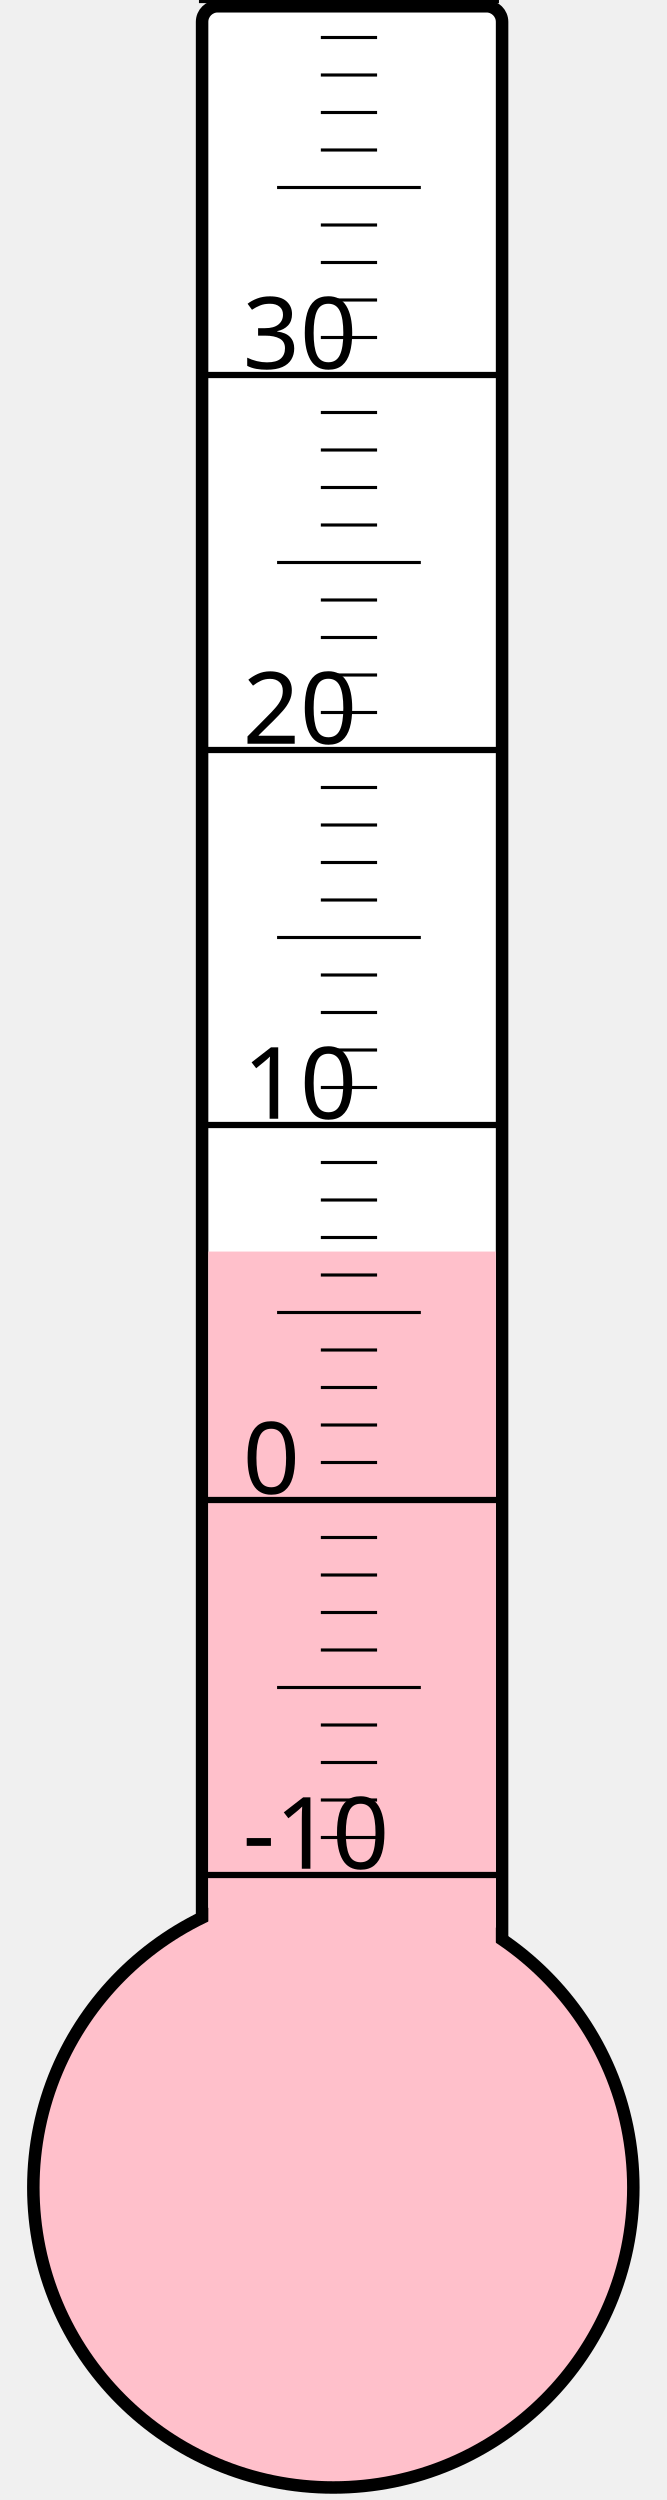
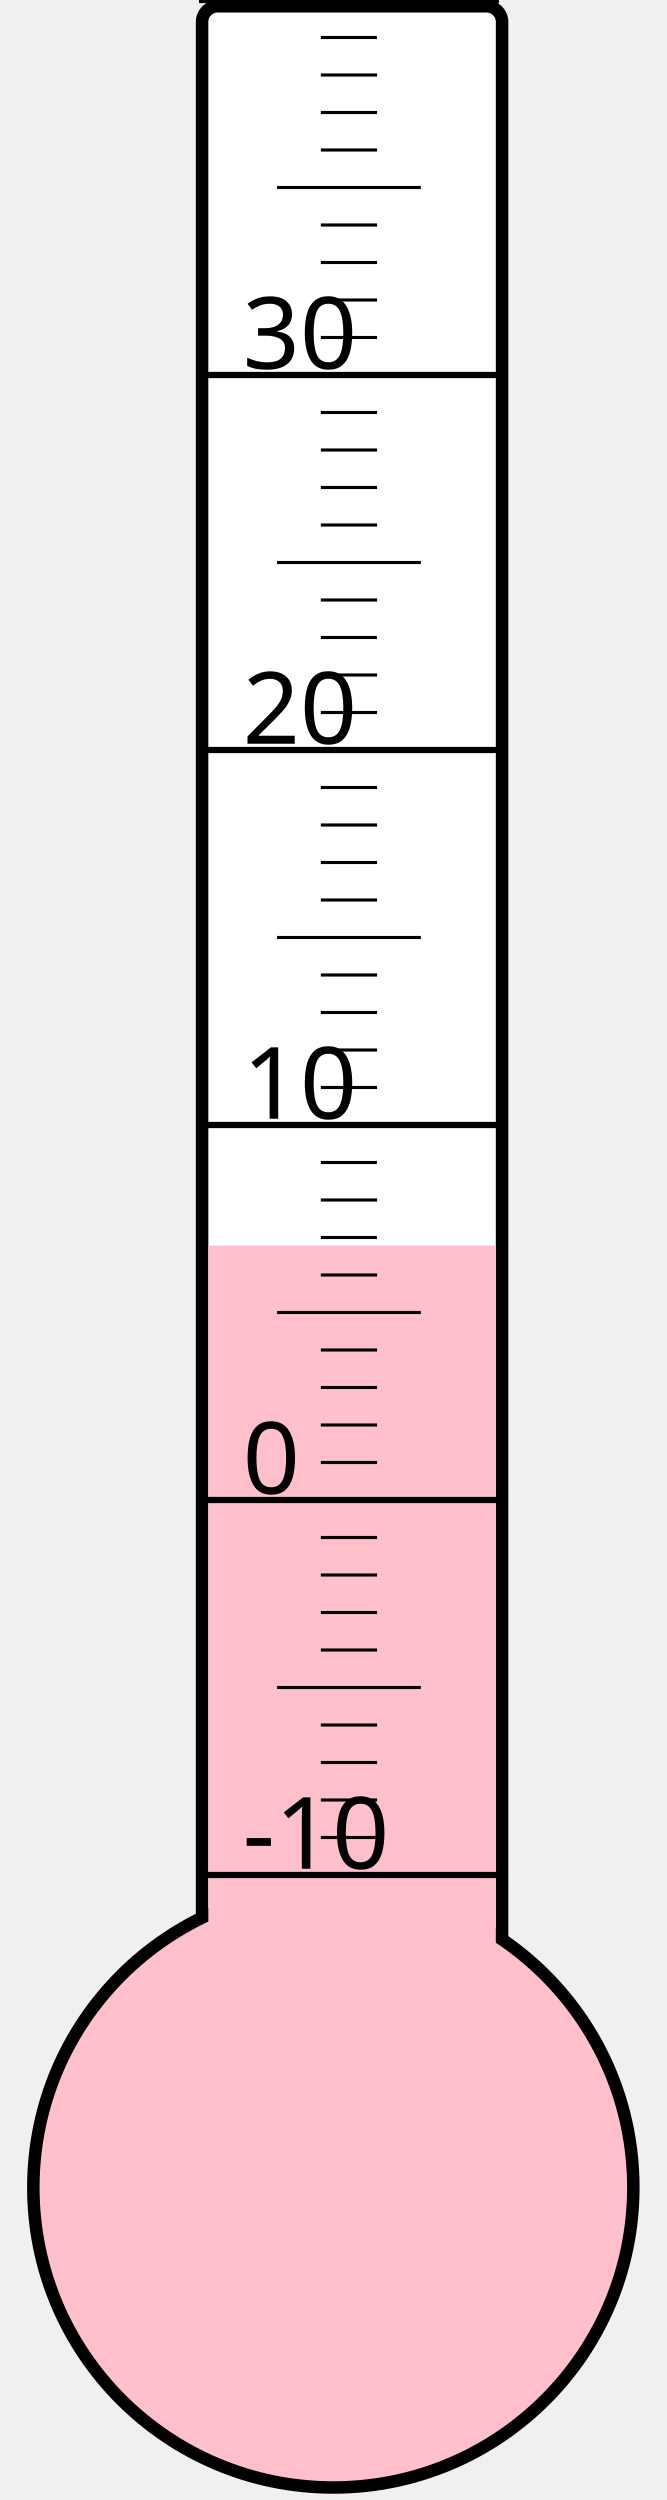
<svg xmlns="http://www.w3.org/2000/svg" width="40px" height="150px" viewBox="0 0 200 800">
  <rect width="200" height="800" x="0" y="0" style="fill: #ffffeb; fill-opacity: 0;" />
  <rect width="96" height="680" x="58" y="2" rx="5" ry="5" style="fill: white; fill-opacity: 1; stroke: black; stroke-width: 4;" />
  <circle cx="100" cy="700" r="96" style="fill: pink; stroke: black; stroke-width: 4;" />
-   <rect width="92" height="299.5" x="60" y="400.5" style="fill: pink; fill-opacity: 1; stroke-width: 0;" />
+   <rect width="92" height="301.375" x="60" y="398.625" style="fill: pink; fill-opacity: 1; stroke-width: 0;" />
  <text x="71" y="598" style="font-family: sans-serif; font-size: 24pt;">-10</text>
  <text x="71" y="478" style="font-family: sans-serif; font-size: 24pt;">0</text>
  <text x="71" y="358" style="font-family: sans-serif; font-size: 24pt;">10</text>
  <text x="71" y="238" style="font-family: sans-serif; font-size: 24pt;">20</text>
  <text x="71" y="118" style="font-family: sans-serif; font-size: 24pt;">30</text>
  <g style="stroke: black;">
    <line x1="57" y1="600" x2="153" y2="600" style="stroke-width: 2;" />
    <line x1="96" y1="588" x2="114" y2="588" style="stroke-width: 1;" />
    <line x1="96" y1="576" x2="114" y2="576" style="stroke-width: 1;" />
    <line x1="96" y1="564" x2="114" y2="564" style="stroke-width: 1;" />
    <line x1="96" y1="552" x2="114" y2="552" style="stroke-width: 1;" />
    <line x1="82" y1="540" x2="128" y2="540" style="stroke-width: 1;" />
    <line x1="96" y1="528" x2="114" y2="528" style="stroke-width: 1;" />
    <line x1="96" y1="516" x2="114" y2="516" style="stroke-width: 1;" />
    <line x1="96" y1="504" x2="114" y2="504" style="stroke-width: 1;" />
    <line x1="96" y1="492" x2="114" y2="492" style="stroke-width: 1;" />
    <line x1="57" y1="480" x2="153" y2="480" style="stroke-width: 2;" />
    <line x1="96" y1="468" x2="114" y2="468" style="stroke-width: 1;" />
    <line x1="96" y1="456" x2="114" y2="456" style="stroke-width: 1;" />
    <line x1="96" y1="444" x2="114" y2="444" style="stroke-width: 1;" />
    <line x1="96" y1="432" x2="114" y2="432" style="stroke-width: 1;" />
    <line x1="82" y1="420" x2="128" y2="420" style="stroke-width: 1;" />
    <line x1="96" y1="408" x2="114" y2="408" style="stroke-width: 1;" />
    <line x1="96" y1="396" x2="114" y2="396" style="stroke-width: 1;" />
    <line x1="96" y1="384" x2="114" y2="384" style="stroke-width: 1;" />
    <line x1="96" y1="372" x2="114" y2="372" style="stroke-width: 1;" />
    <line x1="57" y1="360" x2="153" y2="360" style="stroke-width: 2;" />
    <line x1="96" y1="348" x2="114" y2="348" style="stroke-width: 1;" />
    <line x1="96" y1="336" x2="114" y2="336" style="stroke-width: 1;" />
    <line x1="96" y1="324" x2="114" y2="324" style="stroke-width: 1;" />
    <line x1="96" y1="312" x2="114" y2="312" style="stroke-width: 1;" />
    <line x1="82" y1="300" x2="128" y2="300" style="stroke-width: 1;" />
    <line x1="96" y1="288" x2="114" y2="288" style="stroke-width: 1;" />
    <line x1="96" y1="276" x2="114" y2="276" style="stroke-width: 1;" />
    <line x1="96" y1="264" x2="114" y2="264" style="stroke-width: 1;" />
    <line x1="96" y1="252" x2="114" y2="252" style="stroke-width: 1;" />
    <line x1="57" y1="240" x2="153" y2="240" style="stroke-width: 2;" />
    <line x1="96" y1="228" x2="114" y2="228" style="stroke-width: 1;" />
    <line x1="96" y1="216" x2="114" y2="216" style="stroke-width: 1;" />
    <line x1="96" y1="204" x2="114" y2="204" style="stroke-width: 1;" />
    <line x1="96" y1="192" x2="114" y2="192" style="stroke-width: 1;" />
    <line x1="82" y1="180" x2="128" y2="180" style="stroke-width: 1;" />
    <line x1="96" y1="168" x2="114" y2="168" style="stroke-width: 1;" />
    <line x1="96" y1="156" x2="114" y2="156" style="stroke-width: 1;" />
    <line x1="96" y1="144" x2="114" y2="144" style="stroke-width: 1;" />
    <line x1="96" y1="132" x2="114" y2="132" style="stroke-width: 1;" />
    <line x1="57" y1="120" x2="153" y2="120" style="stroke-width: 2;" />
    <line x1="96" y1="108" x2="114" y2="108" style="stroke-width: 1;" />
    <line x1="96" y1="96" x2="114" y2="96" style="stroke-width: 1;" />
    <line x1="96" y1="84" x2="114" y2="84" style="stroke-width: 1;" />
    <line x1="96" y1="72" x2="114" y2="72" style="stroke-width: 1;" />
    <line x1="82" y1="60" x2="128" y2="60" style="stroke-width: 1;" />
    <line x1="96" y1="48" x2="114" y2="48" style="stroke-width: 1;" />
    <line x1="96" y1="36" x2="114" y2="36" style="stroke-width: 1;" />
    <line x1="96" y1="24" x2="114" y2="24" style="stroke-width: 1;" />
    <line x1="96" y1="12" x2="114" y2="12" style="stroke-width: 1;" />
    <line x1="57" y1="0" x2="153" y2="0" style="stroke-width: 2;" />
  </g>
</svg>
